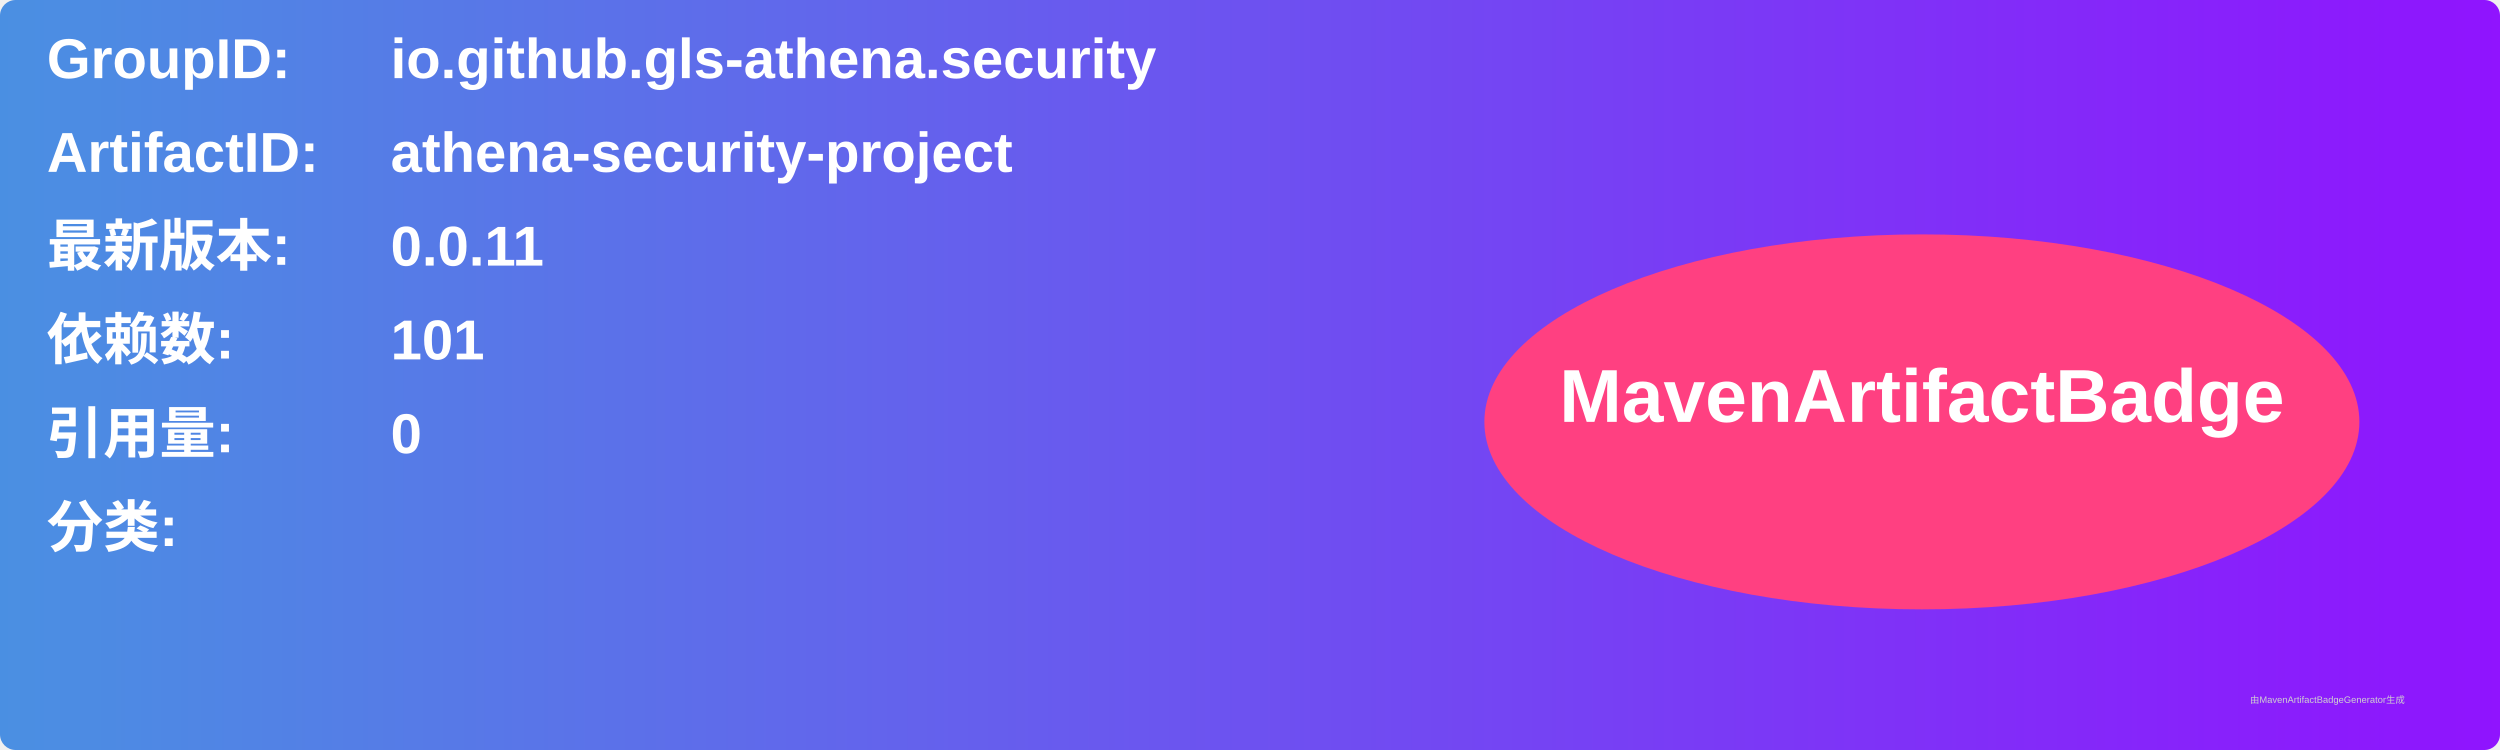
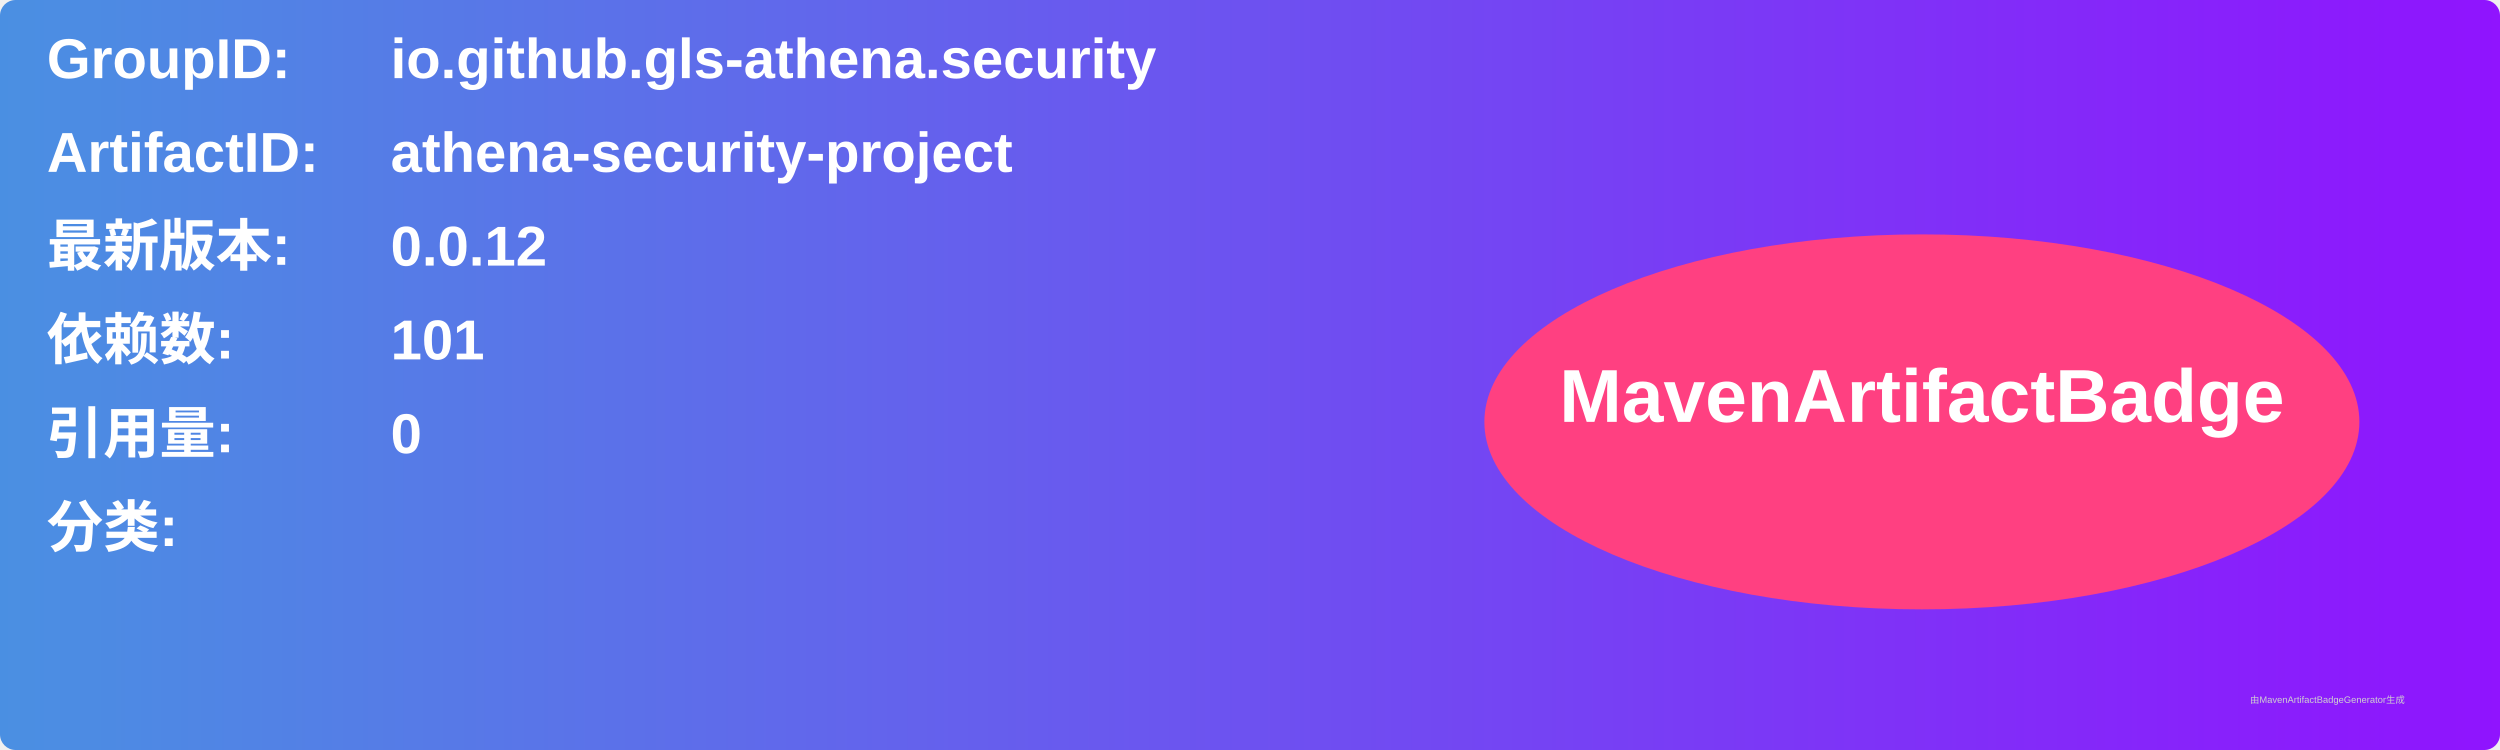
<svg xmlns="http://www.w3.org/2000/svg" width="800" height="240" viewBox="0 0 800 240">
  <linearGradient id="grad" x1="0%" y1="0%" x2="100%" y2="0%">
    <stop offset="0%" stop-color="#4a90e2" />
    <stop offset="100%" stop-color="#9013fe" />
  </linearGradient>
  <rect width="100%" height="100%" rx="5" ry="5" fill="url(#grad)" />
  <g transform="translate(15, 15)">
    <text x="0" y="10" font-family="Arial" font-size="18" fill="white" font-weight="bold" width="260">GroupID:</text>
    <text x="110" y="10" font-family="Arial" font-size="18" fill="white" font-weight="bold" width="460">io.github.gls-athena.security</text>
    <text x="0" y="40" font-family="Arial" font-size="18" fill="white" font-weight="bold" width="260">ArtifactID:</text>
    <text x="110" y="40" font-family="Arial" font-size="18" fill="white" font-weight="bold" width="460">athena-security-project</text>
    <text x="0" y="70" font-family="Arial" font-size="18" fill="white" font-weight="bold">最新版本:</text>
    <text x="110" y="70" font-family="Arial" font-size="18" fill="white" font-weight="bold">
-       <tspan font-weight="bold">0.0.11</tspan>
+       <tspan font-weight="bold">0.0.12</tspan>
    </text>
    <text x="0" y="100" font-family="Arial" font-size="18" fill="white" font-weight="bold">依赖数: </text>
    <text x="110" y="100" font-family="Arial" font-size="18" fill="white">
      <tspan font-weight="bold">101</tspan>
    </text>
    <text x="0" y="130" font-family="Arial" font-size="18" fill="white" font-weight="bold">引用量: </text>
    <text x="110" y="130" font-family="Arial" font-size="18" fill="white">
      <tspan font-weight="bold">0</tspan>
    </text>
    <text x="0" y="160" font-family="Arial" font-size="18" fill="white" font-weight="bold">分类:</text>
    <text x="10" y="190" font-family="Arial" font-size="10" fill="white">
      <tspan font-weight="bold" />
    </text>
    <ellipse cx="600" cy="120" rx="140" ry="60" fill="#ff4081" />
    <text x="600" y="120" text-anchor="middle" font-family="Arial" font-size="24" fill="white" font-weight="bold">MavenArtifactBadge</text>
  </g>
  <text x="720" y="225" font-family="Arial" font-size="3" fill="#d0d0d0">由MavenArtifactBadgeGenerator生成</text>
</svg>
